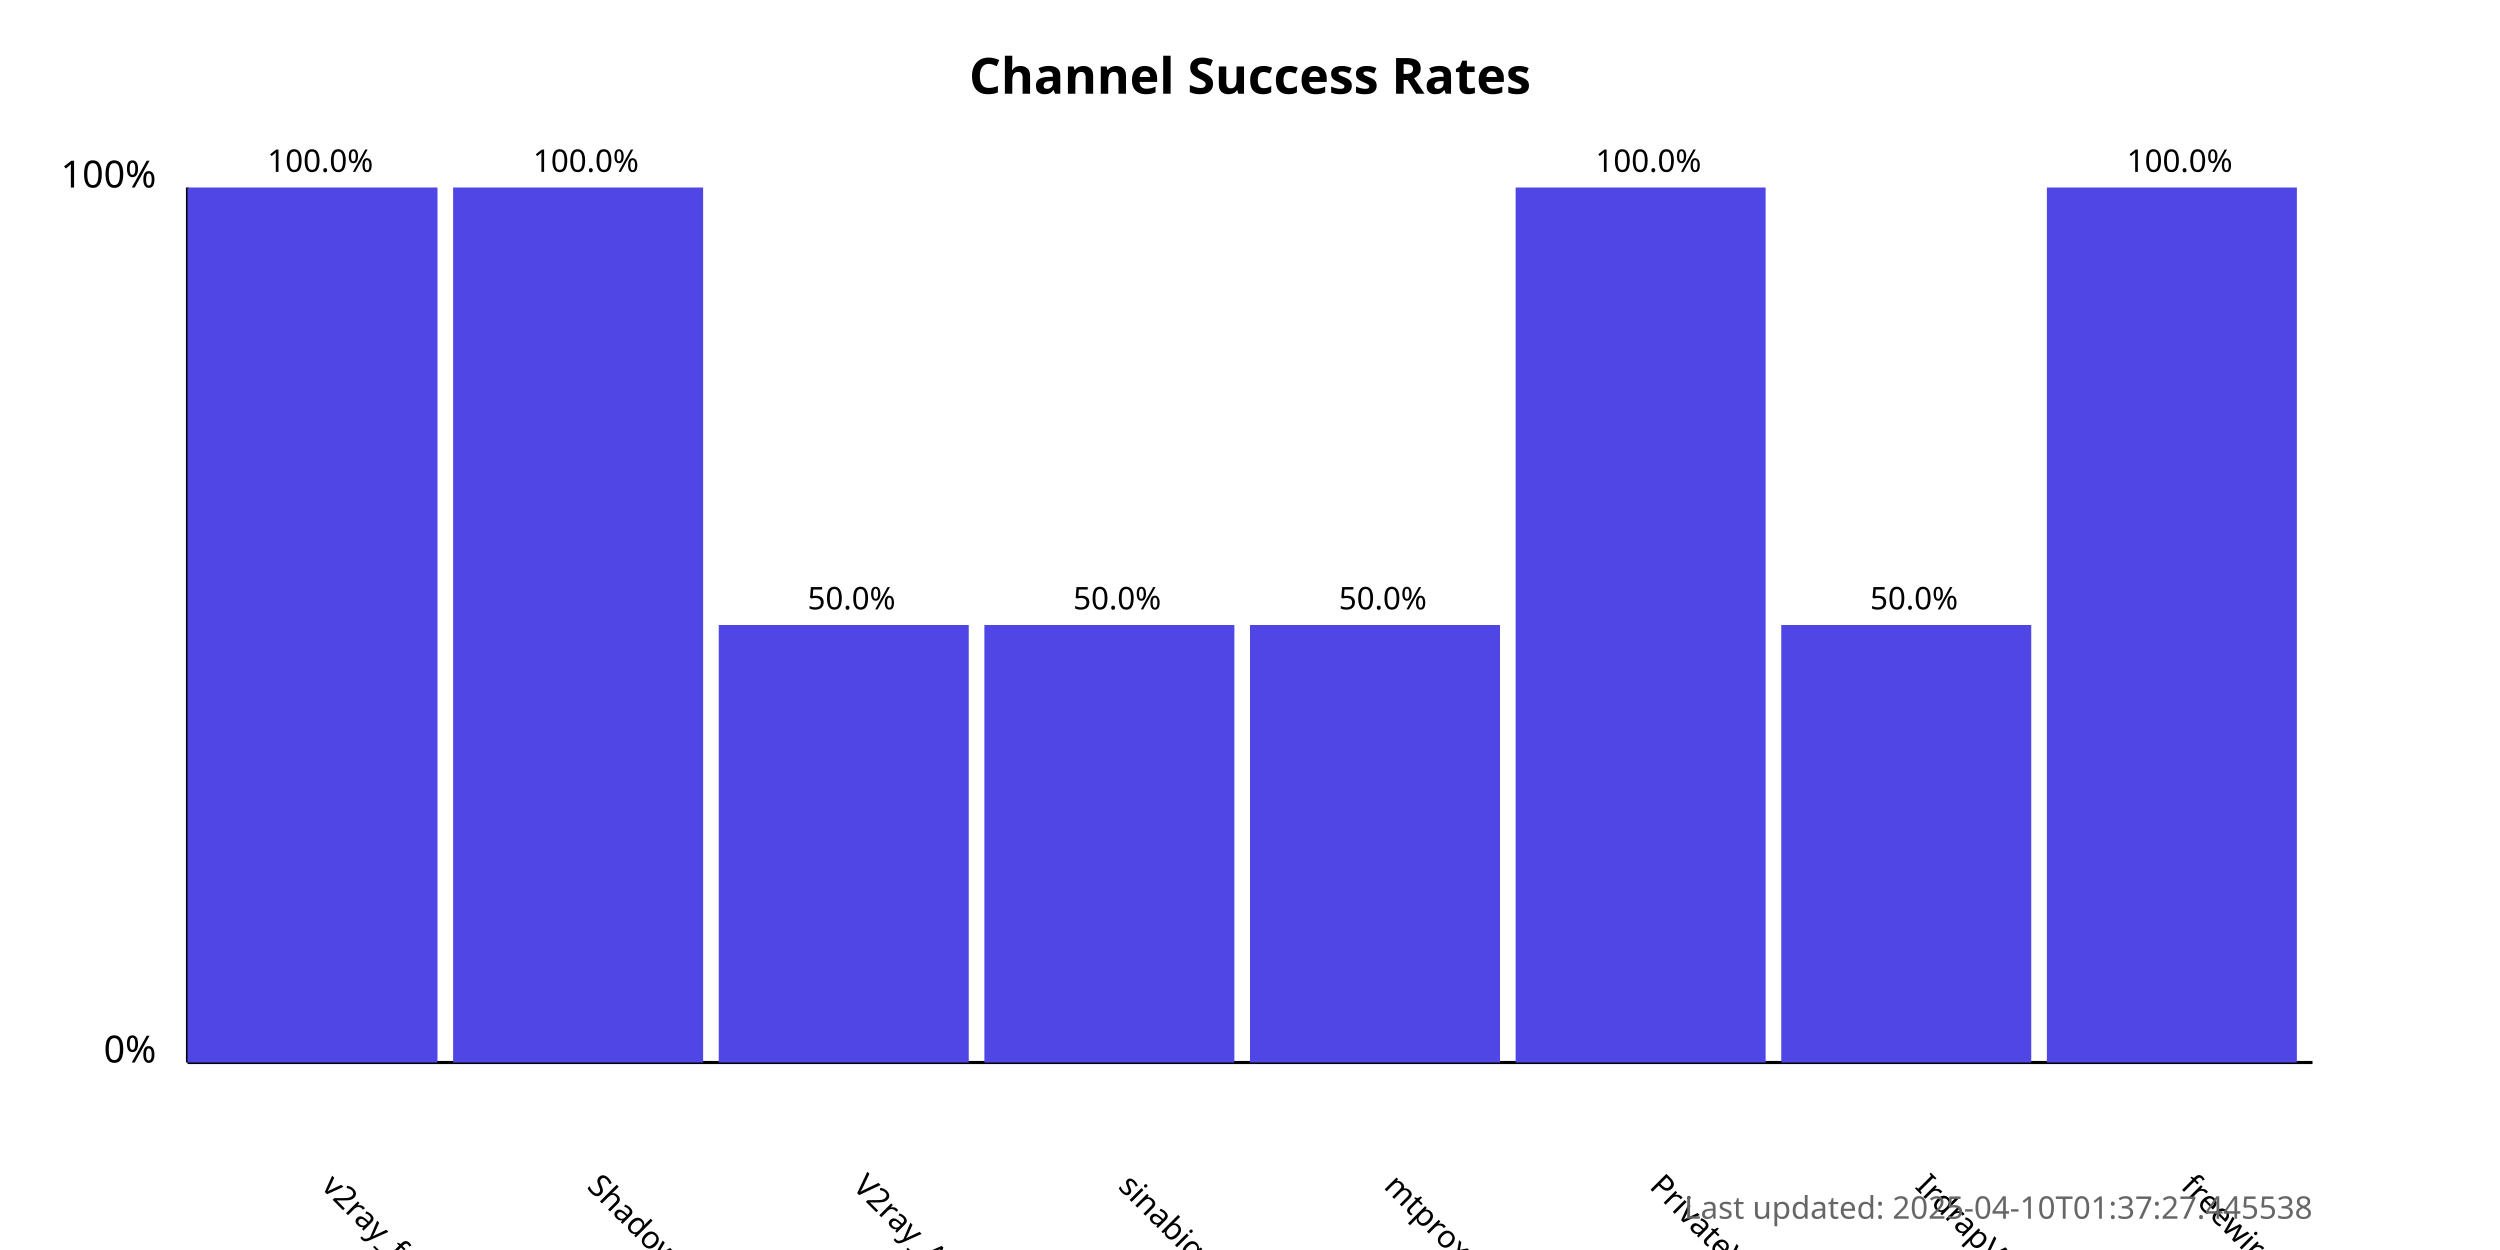
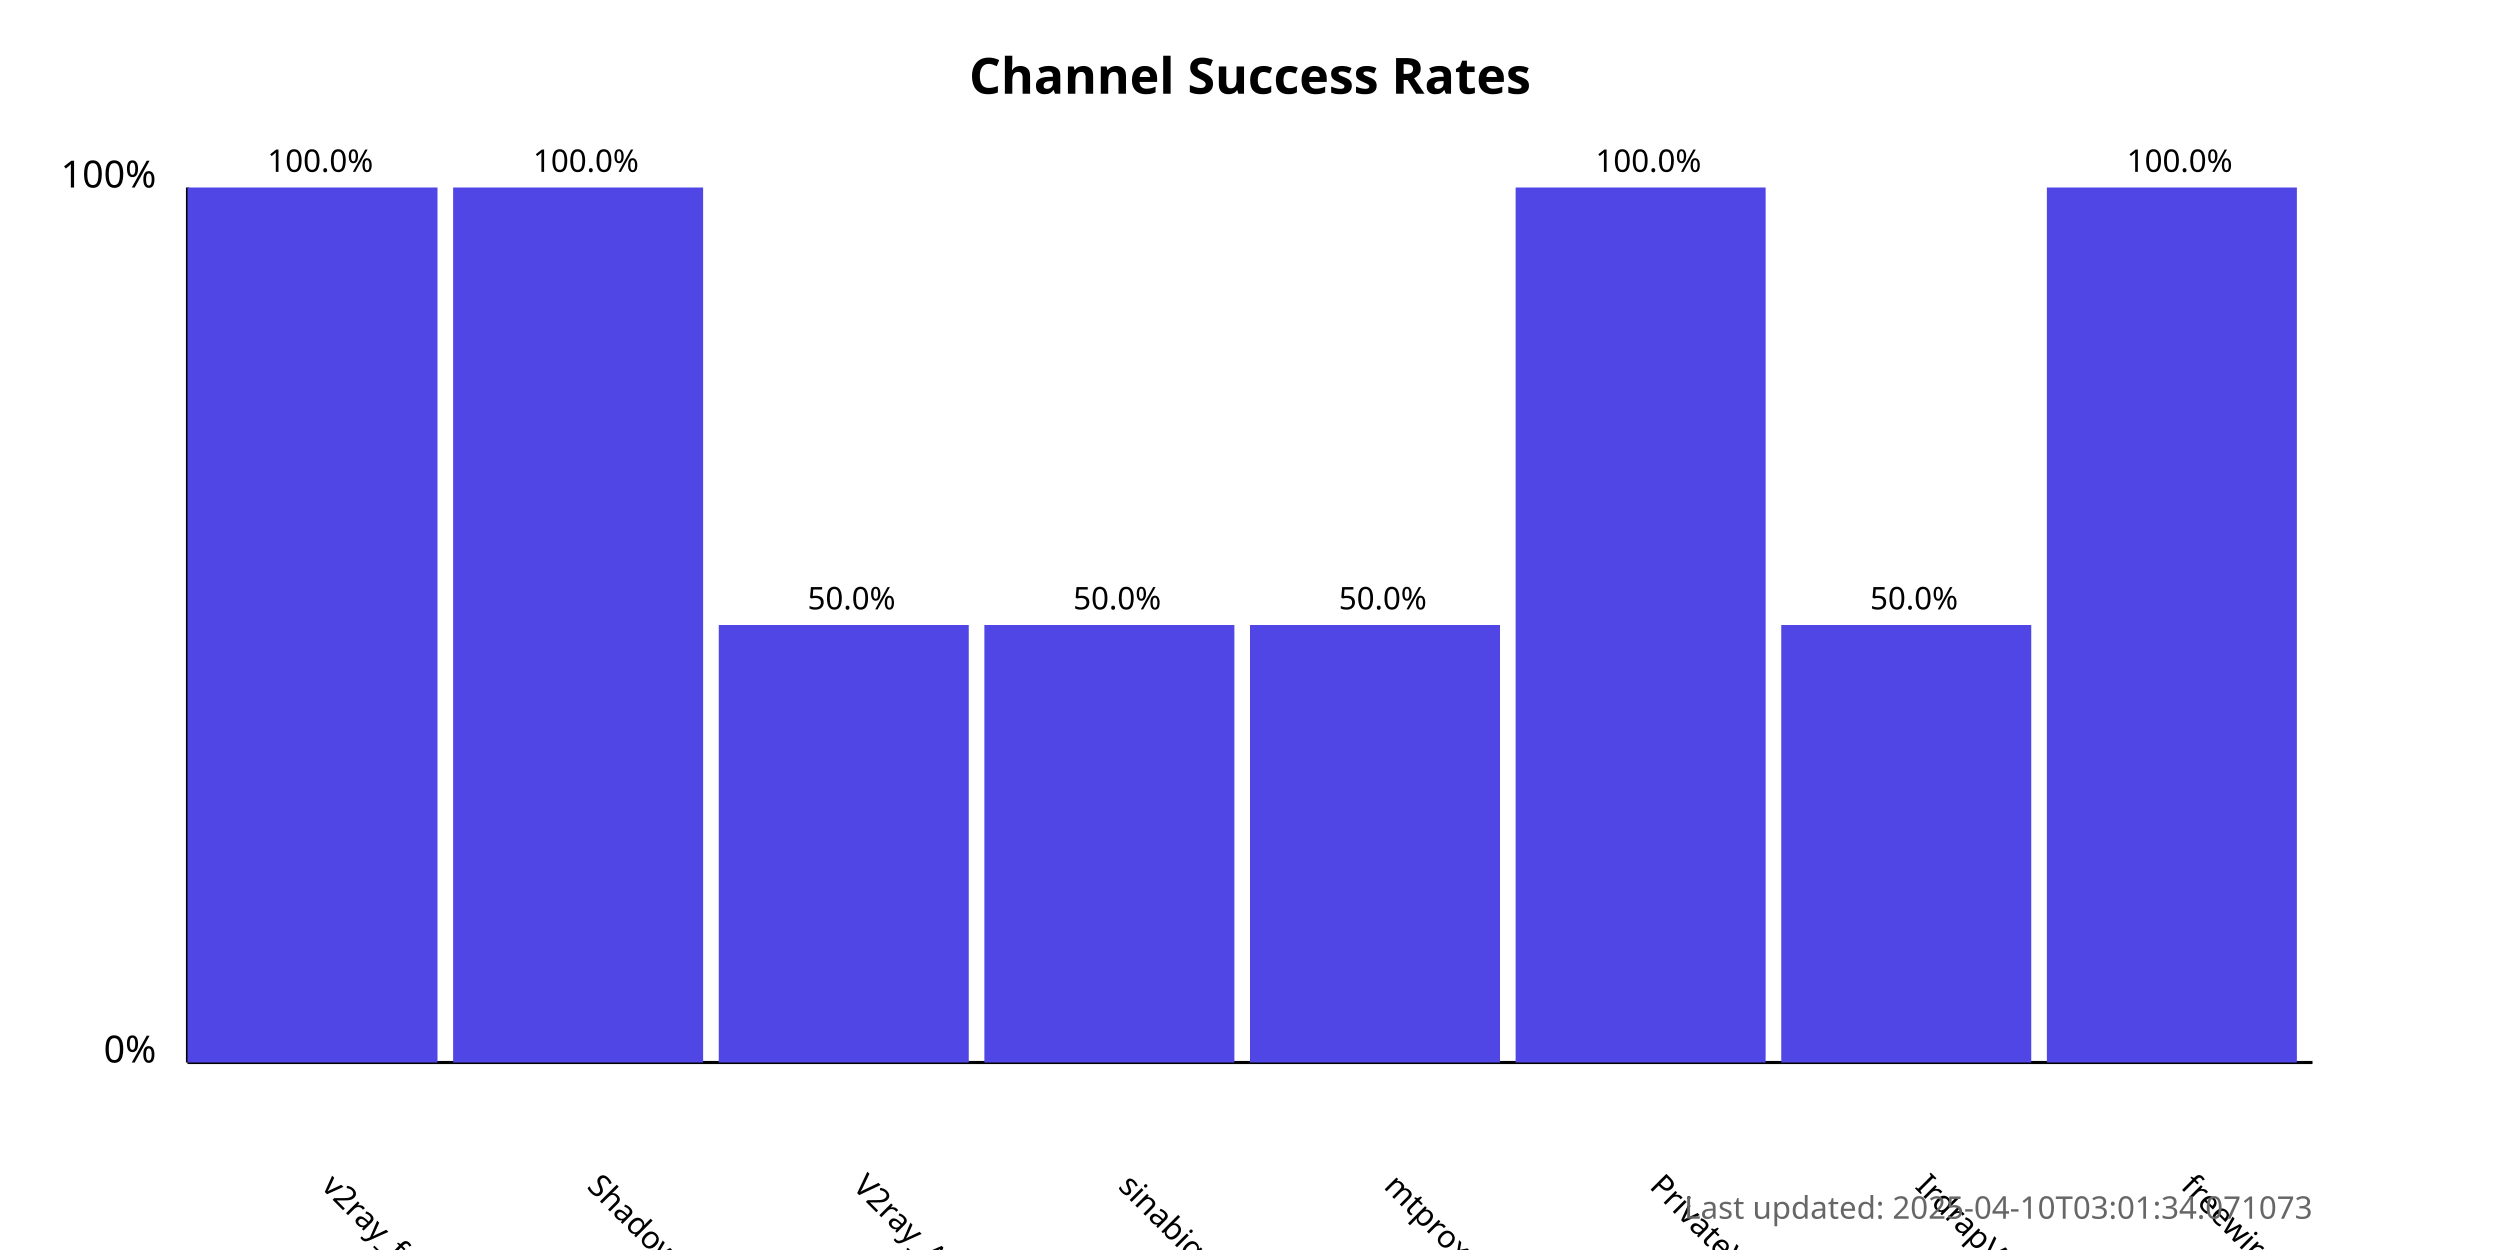
<svg xmlns="http://www.w3.org/2000/svg" width="800" height="400">
  <style>
            .chart-title { font: bold 16px sans-serif; }
            .axis-label { font: 12px sans-serif; }
            .tick-label { font: 10px sans-serif; }
            .bar { fill: #4f46e5; }
            .bar:hover { fill: #6366f1; }
            .timestamp { font: 10px sans-serif; fill: #666; }
        </style>
  <text x="400.0" y="30" text-anchor="middle" class="chart-title">
            Channel Success Rates
        </text>
  <line x1="60" y1="340" x2="60" y2="60" stroke="black" stroke-width="1" />
  <line x1="60" y1="340" x2="740" y2="340" stroke="black" stroke-width="1" />
  <text x="50" y="340" text-anchor="end" class="axis-label">0%</text>
  <text x="50" y="60" text-anchor="end" class="axis-label">100%</text>
  <g>
    <rect x="60" y="60.0" width="80.0" height="280.0" class="bar" />
    <text x="102.5" y="380" transform="rotate(45, 102.5, 380)" text-anchor="start" class="tick-label">
                v2ray_free_conf
            </text>
    <text x="102.5" y="55.0" text-anchor="middle" class="tick-label">
                100.0%
            </text>
  </g>
  <g>
    <rect x="145.0" y="60.0" width="80.0" height="280.0" class="bar" />
    <text x="187.5" y="380" transform="rotate(45, 187.5, 380)" text-anchor="start" class="tick-label">
                ShadowProxy66
            </text>
    <text x="187.5" y="55.0" text-anchor="middle" class="tick-label">
                100.0%
            </text>
  </g>
  <g>
    <rect x="230.0" y="200.0" width="80.0" height="140.0" class="bar" />
    <text x="272.5" y="380" transform="rotate(45, 272.5, 380)" text-anchor="start" class="tick-label">
                V2ray_Alpha
            </text>
    <text x="272.5" y="195.0" text-anchor="middle" class="tick-label">
                50.0%
            </text>
  </g>
  <g>
    <rect x="315.0" y="200.0" width="80.0" height="140.0" class="bar" />
    <text x="357.5" y="380" transform="rotate(45, 357.5, 380)" text-anchor="start" class="tick-label">
                sinabigo
            </text>
    <text x="357.5" y="195.0" text-anchor="middle" class="tick-label">
                50.0%
            </text>
  </g>
  <g>
    <rect x="400.0" y="200.0" width="80.0" height="140.0" class="bar" />
    <text x="442.5" y="380" transform="rotate(45, 442.5, 380)" text-anchor="start" class="tick-label">
                mtproxy_lists
            </text>
    <text x="442.5" y="195.0" text-anchor="middle" class="tick-label">
                50.0%
            </text>
  </g>
  <g>
    <rect x="485.0" y="60.0" width="80.0" height="280.0" class="bar" />
    <text x="527.5" y="380" transform="rotate(45, 527.5, 380)" text-anchor="start" class="tick-label">
                PrivateVPNs
            </text>
    <text x="527.5" y="55.0" text-anchor="middle" class="tick-label">
                100.0%
            </text>
  </g>
  <g>
    <rect x="570.0" y="200.0" width="80.0" height="140.0" class="bar" />
    <text x="612.5" y="380" transform="rotate(45, 612.5, 380)" text-anchor="start" class="tick-label">
                IrdrapVPNnews
            </text>
    <text x="612.5" y="195.0" text-anchor="middle" class="tick-label">
                50.0%
            </text>
  </g>
  <g>
    <rect x="655.0" y="60.0" width="80.0" height="280.0" class="bar" />
    <text x="697.5" y="380" transform="rotate(45, 697.5, 380)" text-anchor="start" class="tick-label">
                freewireguard
            </text>
    <text x="697.5" y="55.0" text-anchor="middle" class="tick-label">
                100.0%
            </text>
  </g>
  <text x="740" y="390" text-anchor="end" class="timestamp">
-             Last updated: 2025-04-10T01:37:27.445538
+             Last updated: 2025-04-10T03:01:34.071073
        </text>
</svg>
